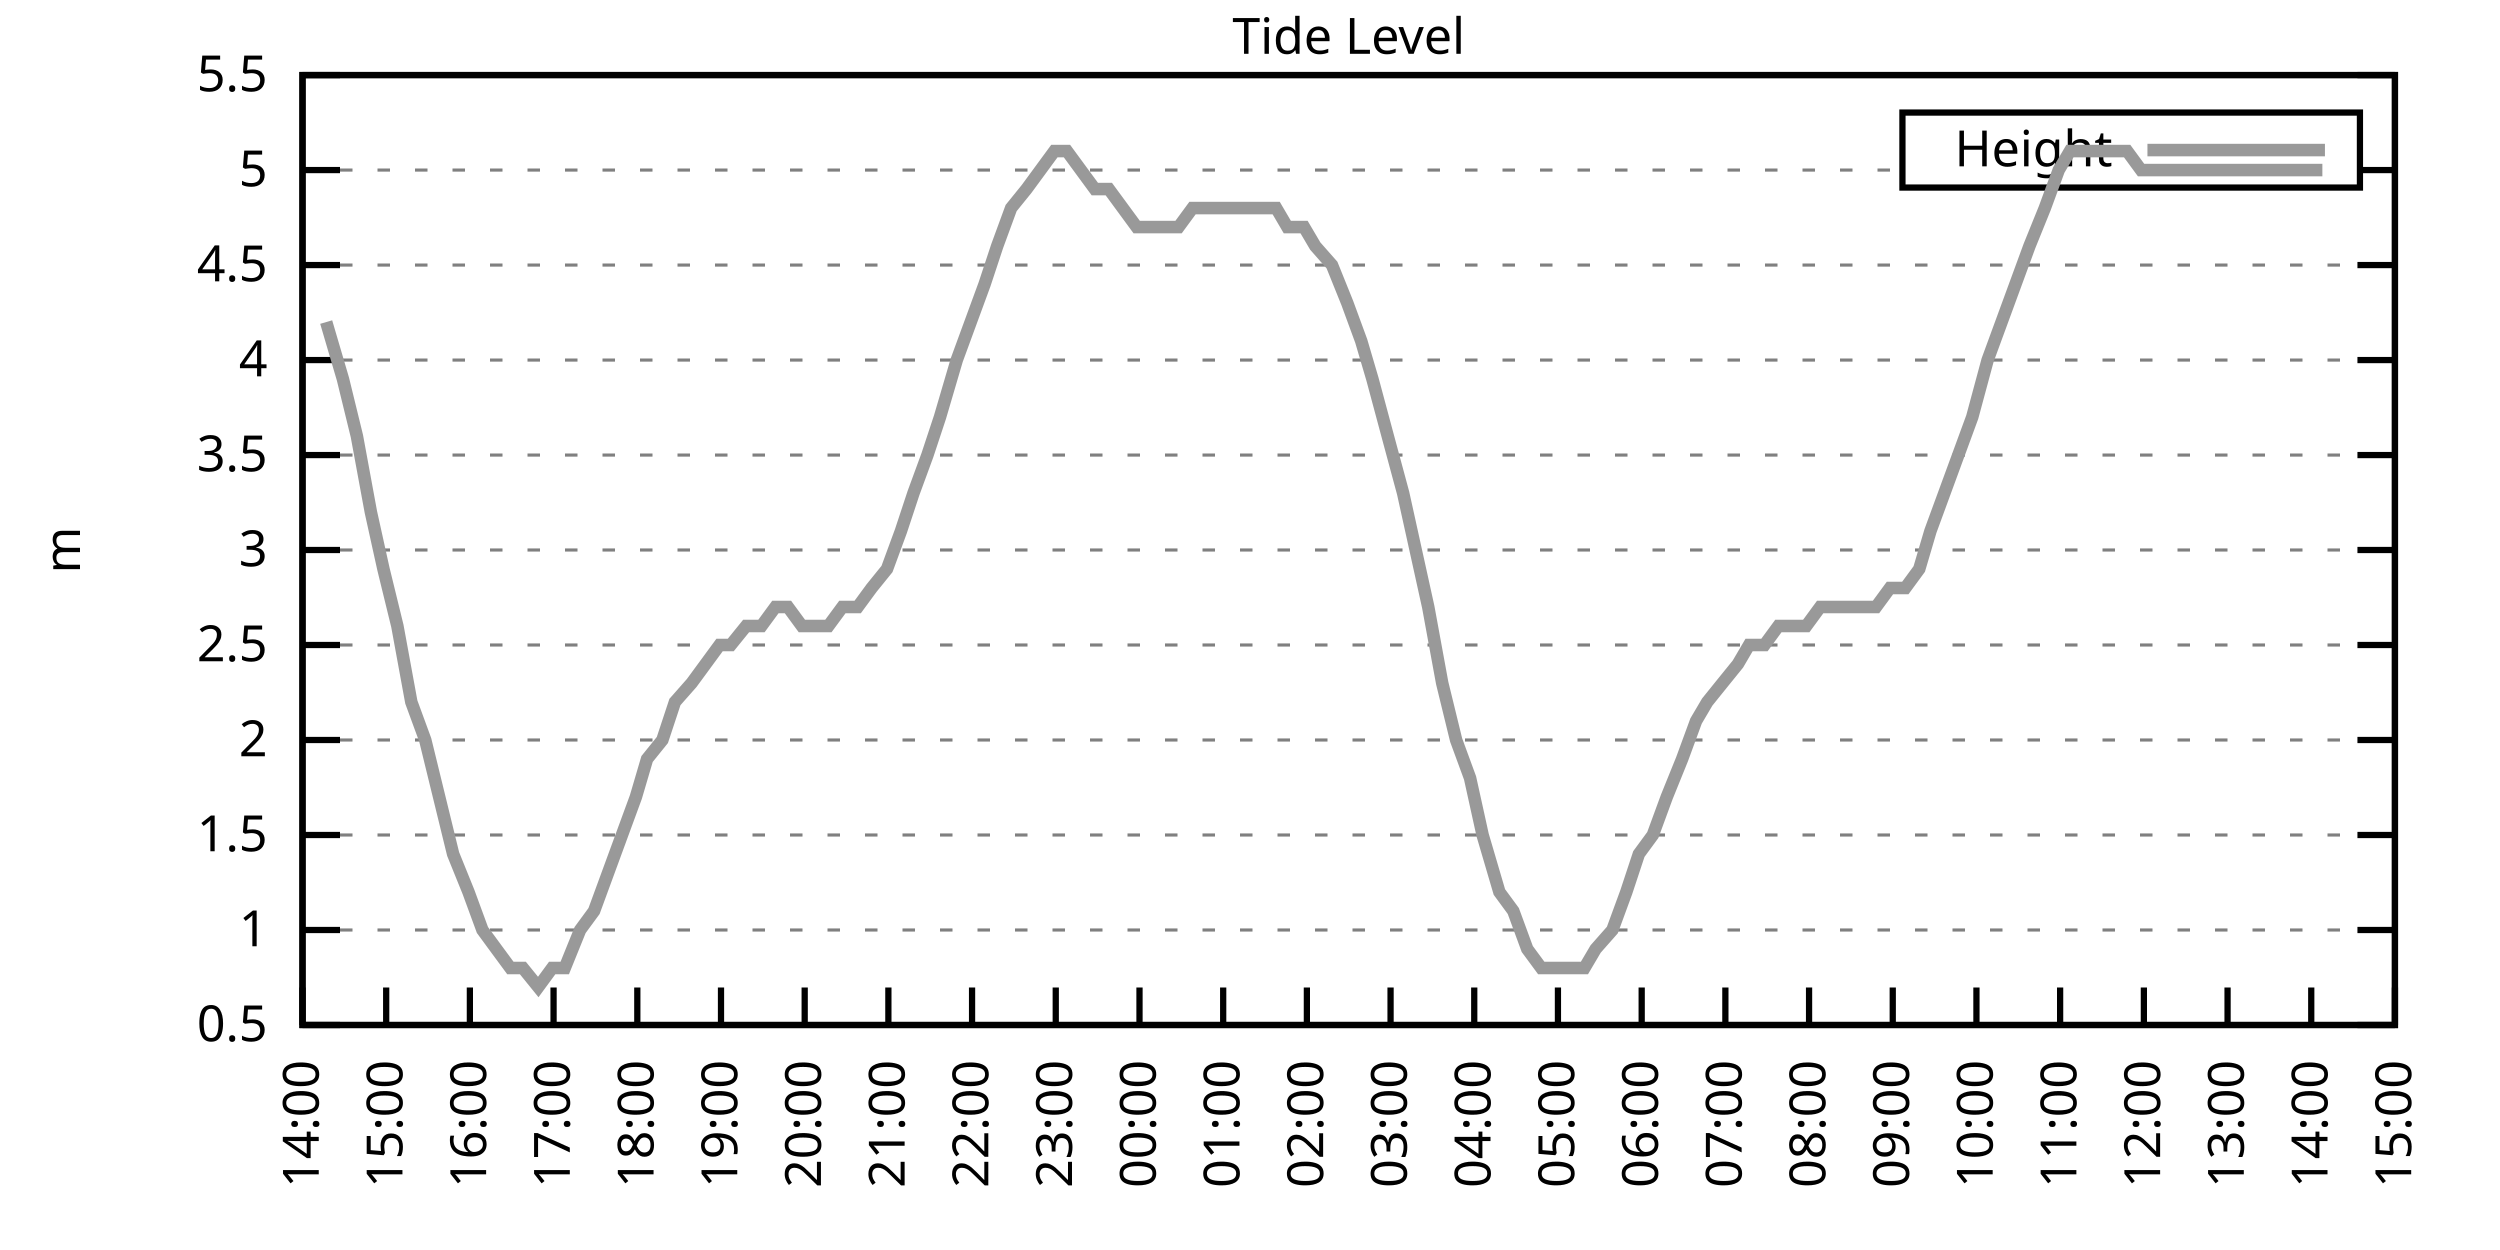
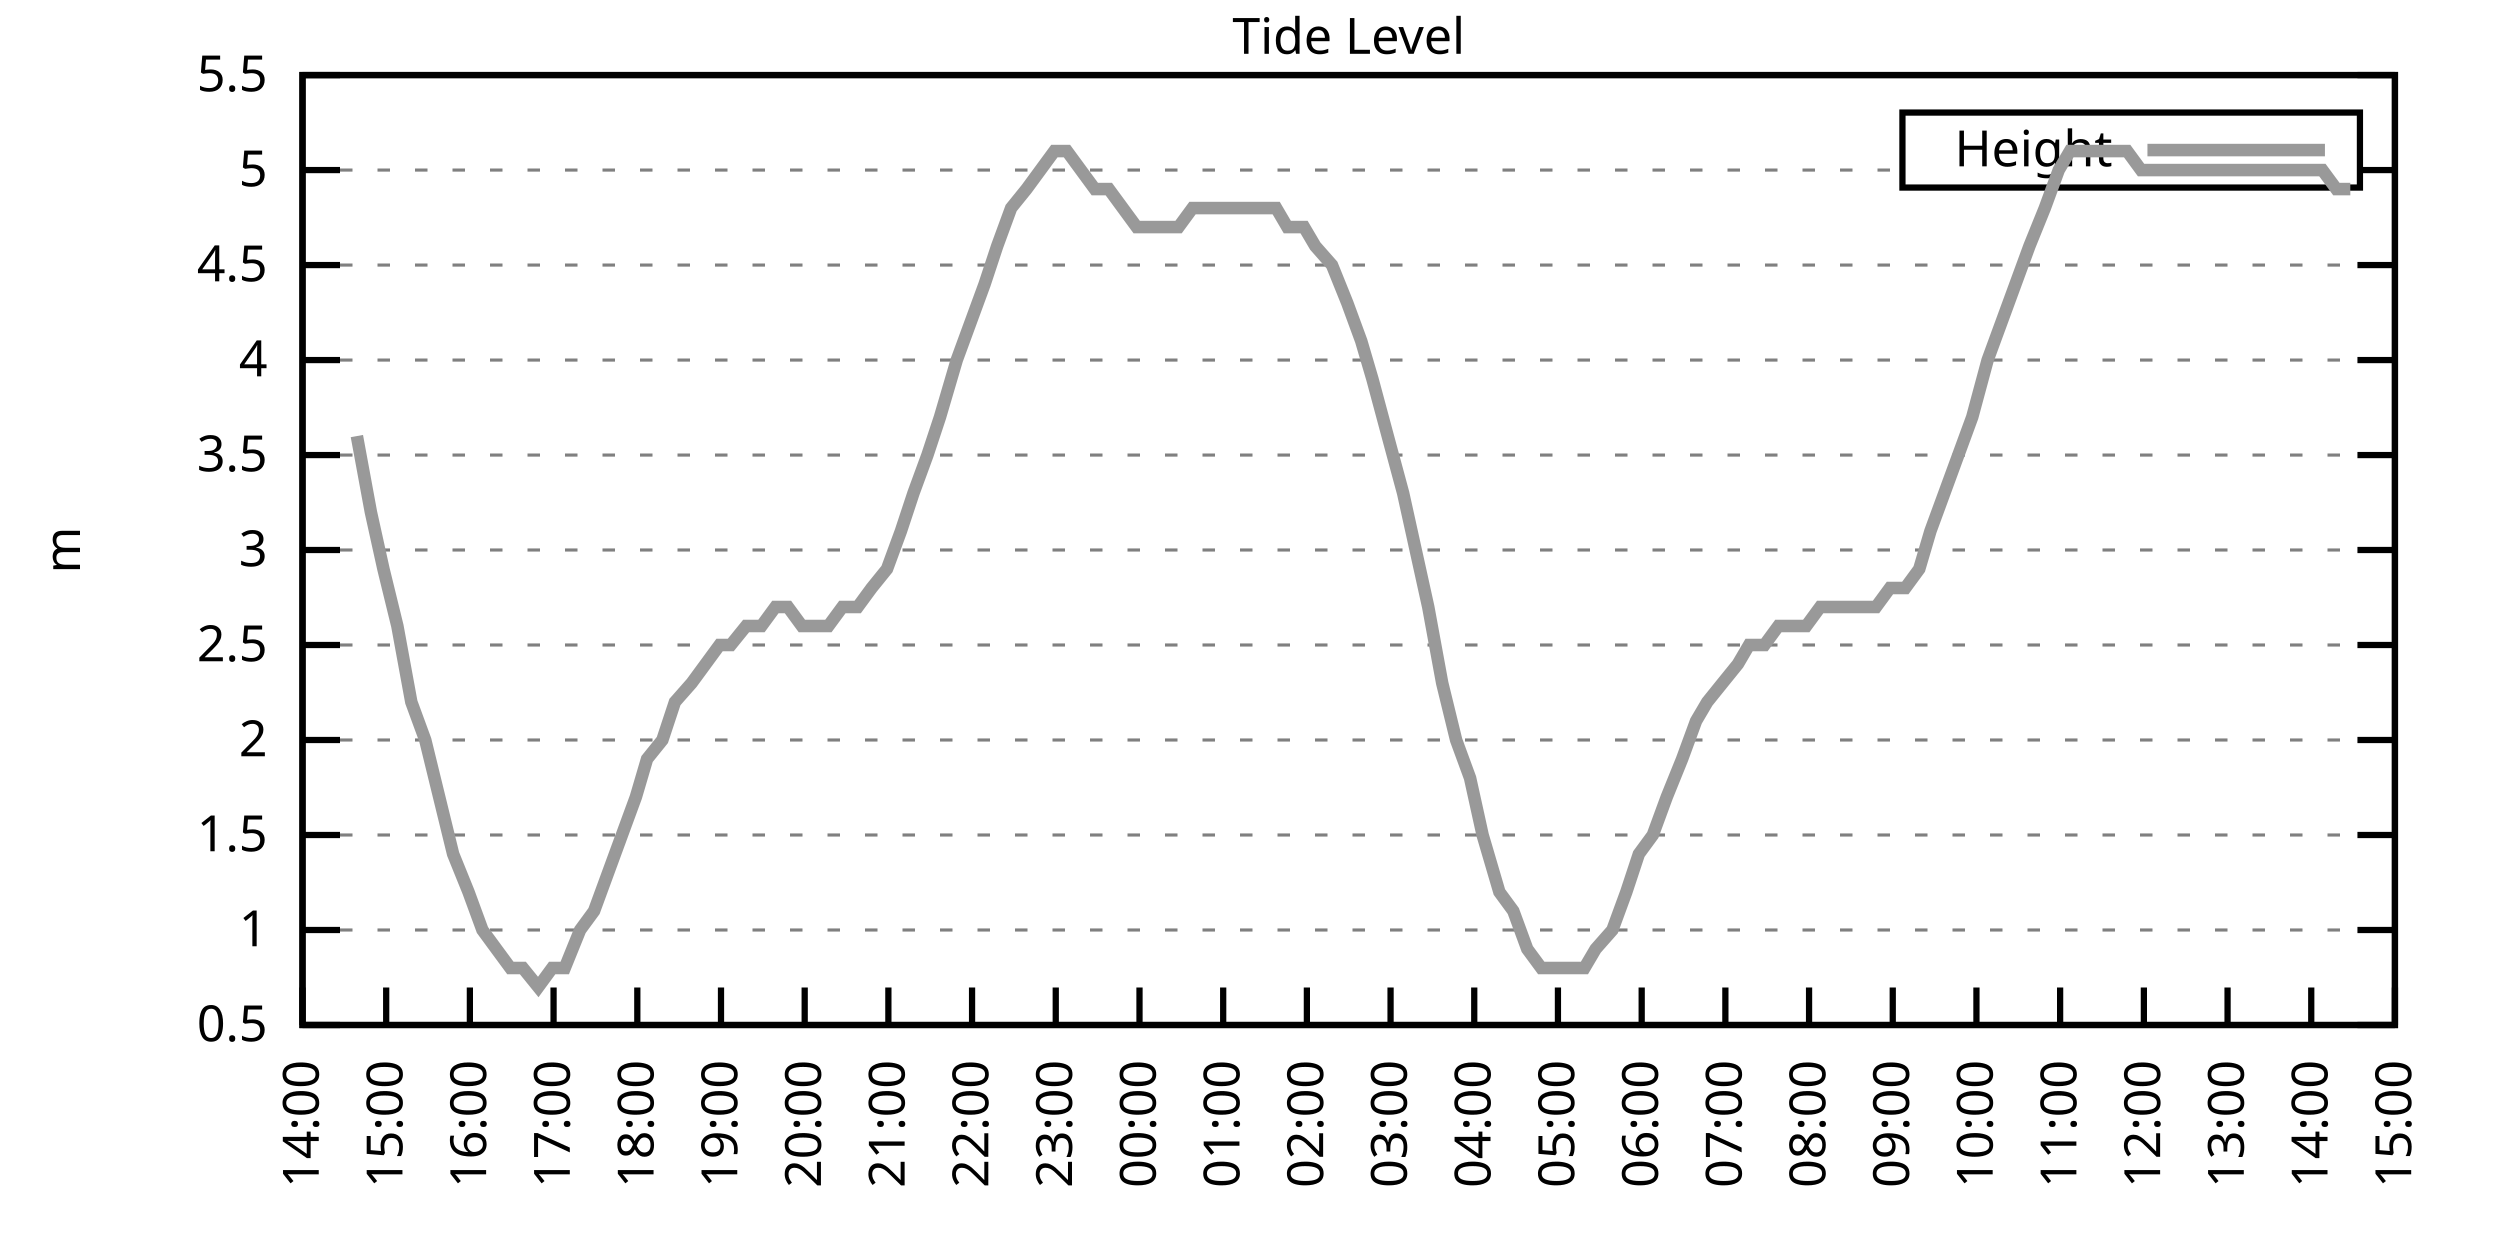
<svg xmlns="http://www.w3.org/2000/svg" xmlns:xlink="http://www.w3.org/1999/xlink" width="400" height="200" viewBox="0 0 400 200">
  <g id="gnuplot_canvas">
    <rect x="0" y="0" width="400" height="200" fill="none" />
    <defs>
      <circle id="gpDot" r="0.5" stroke-width="0.5" stroke="currentColor" />
      <path id="gpPt0" stroke-width="0.333" stroke="currentColor" d="M-1,0 h2 M0,-1 v2" />
      <path id="gpPt1" stroke-width="0.333" stroke="currentColor" d="M-1,-1 L1,1 M1,-1 L-1,1" />
      <path id="gpPt2" stroke-width="0.333" stroke="currentColor" d="M-1,0 L1,0 M0,-1 L0,1 M-1,-1 L1,1 M-1,1 L1,-1" />
      <rect id="gpPt3" stroke-width="0.333" stroke="currentColor" x="-1" y="-1" width="2" height="2" />
      <rect id="gpPt4" stroke-width="0.333" stroke="currentColor" fill="currentColor" x="-1" y="-1" width="2" height="2" />
      <circle id="gpPt5" stroke-width="0.333" stroke="currentColor" cx="0" cy="0" r="1" />
      <use xlink:href="#gpPt5" id="gpPt6" fill="currentColor" stroke="none" />
      <path id="gpPt7" stroke-width="0.333" stroke="currentColor" d="M0,-1.33 L-1.33,0.67 L1.33,0.67 z" />
      <use xlink:href="#gpPt7" id="gpPt8" fill="currentColor" stroke="none" />
      <use xlink:href="#gpPt7" id="gpPt9" stroke="currentColor" transform="rotate(180)" />
      <use xlink:href="#gpPt9" id="gpPt10" fill="currentColor" stroke="none" />
      <use xlink:href="#gpPt3" id="gpPt11" stroke="currentColor" transform="rotate(45)" />
      <use xlink:href="#gpPt11" id="gpPt12" fill="currentColor" stroke="none" />
      <path id="gpPt13" stroke-width="0.333" stroke="currentColor" d="M0,1.330 L1.265,0.411 L0.782,-1.067 L-0.782,-1.076 L-1.265,0.411 z" />
      <use xlink:href="#gpPt13" id="gpPt14" fill="currentColor" stroke="none" />
      <filter id="textbox" filterUnits="objectBoundingBox" x="0" y="0" height="1" width="1">
        <feFlood flood-color="white" flood-opacity="1" result="bgnd" />
        <feComposite in="SourceGraphic" in2="bgnd" operator="atop" />
      </filter>
      <filter id="greybox" filterUnits="objectBoundingBox" x="0" y="0" height="1" width="1">
        <feFlood flood-color="lightgrey" flood-opacity="1" result="grey" />
        <feComposite in="SourceGraphic" in2="grey" operator="atop" />
      </filter>
    </defs>
    <g fill="none" color="white" stroke="currentColor" stroke-width="1.00" stroke-linecap="butt" stroke-linejoin="miter">
</g>
    <g fill="none" color="black" stroke="currentColor" stroke-width="1.00" stroke-linecap="butt" stroke-linejoin="miter">
      <g stroke="none" shape-rendering="crispEdges">
        <polygon fill="rgb(255, 255, 255)" points="48.40,164.00 383.18,164.00 383.18,12.02 48.40,12.02 " />
      </g>
    </g>
    <g fill="none" color="black" stroke="currentColor" stroke-width="1.00" stroke-linecap="butt" stroke-linejoin="miter">
</g>
    <g fill="none" color="black" stroke="black" stroke-width="0.50" stroke-linecap="butt" stroke-linejoin="miter">
</g>
    <g fill="none" color="gray" stroke="currentColor" stroke-width="0.50" stroke-linecap="butt" stroke-linejoin="miter">
      <path stroke="gray" stroke-dasharray="2,4" class="gridline" d="M48.40,164.00 L383.19,164.00  " />
    </g>
    <g fill="none" color="gray" stroke="gray" stroke-width="1.00" stroke-linecap="butt" stroke-linejoin="miter">
</g>
    <g fill="none" color="black" stroke="currentColor" stroke-width="1.00" stroke-linecap="butt" stroke-linejoin="miter">
      <path stroke="black" d="M48.40,164.00 L54.40,164.00 M383.19,164.00 L377.19,164.00  " />
      <g transform="translate(42.80,166.60)" stroke="none" fill="black" font-family="Sans" font-size="8.00" text-anchor="end">
        <text>
          <tspan font-family="Sans"> 0.5</tspan>
        </text>
      </g>
    </g>
    <g fill="none" color="black" stroke="currentColor" stroke-width="1.00" stroke-linecap="butt" stroke-linejoin="miter">
</g>
    <g fill="none" color="black" stroke="black" stroke-width="0.50" stroke-linecap="butt" stroke-linejoin="miter">
</g>
    <g fill="none" color="gray" stroke="currentColor" stroke-width="0.50" stroke-linecap="butt" stroke-linejoin="miter">
      <path stroke="gray" stroke-dasharray="2,4" class="gridline" d="M48.40,148.80 L383.19,148.80  " />
    </g>
    <g fill="none" color="gray" stroke="gray" stroke-width="1.00" stroke-linecap="butt" stroke-linejoin="miter">
</g>
    <g fill="none" color="black" stroke="currentColor" stroke-width="1.00" stroke-linecap="butt" stroke-linejoin="miter">
      <path stroke="black" d="M48.40,148.80 L54.40,148.80 M383.19,148.80 L377.19,148.80  " />
      <g transform="translate(42.80,151.40)" stroke="none" fill="black" font-family="Sans" font-size="8.00" text-anchor="end">
        <text>
          <tspan font-family="Sans"> 1</tspan>
        </text>
      </g>
    </g>
    <g fill="none" color="black" stroke="currentColor" stroke-width="1.00" stroke-linecap="butt" stroke-linejoin="miter">
</g>
    <g fill="none" color="black" stroke="black" stroke-width="0.50" stroke-linecap="butt" stroke-linejoin="miter">
</g>
    <g fill="none" color="gray" stroke="currentColor" stroke-width="0.50" stroke-linecap="butt" stroke-linejoin="miter">
      <path stroke="gray" stroke-dasharray="2,4" class="gridline" d="M48.40,133.60 L383.19,133.60  " />
    </g>
    <g fill="none" color="gray" stroke="gray" stroke-width="1.00" stroke-linecap="butt" stroke-linejoin="miter">
</g>
    <g fill="none" color="black" stroke="currentColor" stroke-width="1.00" stroke-linecap="butt" stroke-linejoin="miter">
      <path stroke="black" d="M48.40,133.60 L54.40,133.60 M383.19,133.60 L377.19,133.60  " />
      <g transform="translate(42.80,136.20)" stroke="none" fill="black" font-family="Sans" font-size="8.00" text-anchor="end">
        <text>
          <tspan font-family="Sans"> 1.5</tspan>
        </text>
      </g>
    </g>
    <g fill="none" color="black" stroke="currentColor" stroke-width="1.00" stroke-linecap="butt" stroke-linejoin="miter">
</g>
    <g fill="none" color="black" stroke="black" stroke-width="0.50" stroke-linecap="butt" stroke-linejoin="miter">
</g>
    <g fill="none" color="gray" stroke="currentColor" stroke-width="0.50" stroke-linecap="butt" stroke-linejoin="miter">
      <path stroke="gray" stroke-dasharray="2,4" class="gridline" d="M48.40,118.40 L383.19,118.40  " />
    </g>
    <g fill="none" color="gray" stroke="gray" stroke-width="1.00" stroke-linecap="butt" stroke-linejoin="miter">
</g>
    <g fill="none" color="black" stroke="currentColor" stroke-width="1.00" stroke-linecap="butt" stroke-linejoin="miter">
      <path stroke="black" d="M48.40,118.40 L54.40,118.40 M383.19,118.40 L377.19,118.40  " />
      <g transform="translate(42.80,121.00)" stroke="none" fill="black" font-family="Sans" font-size="8.00" text-anchor="end">
        <text>
          <tspan font-family="Sans"> 2</tspan>
        </text>
      </g>
    </g>
    <g fill="none" color="black" stroke="currentColor" stroke-width="1.00" stroke-linecap="butt" stroke-linejoin="miter">
</g>
    <g fill="none" color="black" stroke="black" stroke-width="0.50" stroke-linecap="butt" stroke-linejoin="miter">
</g>
    <g fill="none" color="gray" stroke="currentColor" stroke-width="0.50" stroke-linecap="butt" stroke-linejoin="miter">
      <path stroke="gray" stroke-dasharray="2,4" class="gridline" d="M48.40,103.20 L383.19,103.20  " />
    </g>
    <g fill="none" color="gray" stroke="gray" stroke-width="1.00" stroke-linecap="butt" stroke-linejoin="miter">
</g>
    <g fill="none" color="black" stroke="currentColor" stroke-width="1.00" stroke-linecap="butt" stroke-linejoin="miter">
      <path stroke="black" d="M48.40,103.20 L54.40,103.20 M383.19,103.20 L377.19,103.20  " />
      <g transform="translate(42.80,105.80)" stroke="none" fill="black" font-family="Sans" font-size="8.00" text-anchor="end">
        <text>
          <tspan font-family="Sans"> 2.5</tspan>
        </text>
      </g>
    </g>
    <g fill="none" color="black" stroke="currentColor" stroke-width="1.00" stroke-linecap="butt" stroke-linejoin="miter">
</g>
    <g fill="none" color="black" stroke="black" stroke-width="0.50" stroke-linecap="butt" stroke-linejoin="miter">
</g>
    <g fill="none" color="gray" stroke="currentColor" stroke-width="0.50" stroke-linecap="butt" stroke-linejoin="miter">
      <path stroke="gray" stroke-dasharray="2,4" class="gridline" d="M48.40,88.00 L383.19,88.00  " />
    </g>
    <g fill="none" color="gray" stroke="gray" stroke-width="1.00" stroke-linecap="butt" stroke-linejoin="miter">
</g>
    <g fill="none" color="black" stroke="currentColor" stroke-width="1.00" stroke-linecap="butt" stroke-linejoin="miter">
      <path stroke="black" d="M48.40,88.00 L54.40,88.00 M383.19,88.00 L377.19,88.00  " />
      <g transform="translate(42.80,90.60)" stroke="none" fill="black" font-family="Sans" font-size="8.00" text-anchor="end">
        <text>
          <tspan font-family="Sans"> 3</tspan>
        </text>
      </g>
    </g>
    <g fill="none" color="black" stroke="currentColor" stroke-width="1.00" stroke-linecap="butt" stroke-linejoin="miter">
</g>
    <g fill="none" color="black" stroke="black" stroke-width="0.50" stroke-linecap="butt" stroke-linejoin="miter">
</g>
    <g fill="none" color="gray" stroke="currentColor" stroke-width="0.50" stroke-linecap="butt" stroke-linejoin="miter">
      <path stroke="gray" stroke-dasharray="2,4" class="gridline" d="M48.40,72.81 L383.19,72.81  " />
    </g>
    <g fill="none" color="gray" stroke="gray" stroke-width="1.00" stroke-linecap="butt" stroke-linejoin="miter">
</g>
    <g fill="none" color="black" stroke="currentColor" stroke-width="1.00" stroke-linecap="butt" stroke-linejoin="miter">
      <path stroke="black" d="M48.40,72.81 L54.40,72.81 M383.19,72.81 L377.19,72.81  " />
      <g transform="translate(42.80,75.41)" stroke="none" fill="black" font-family="Sans" font-size="8.00" text-anchor="end">
        <text>
          <tspan font-family="Sans"> 3.5</tspan>
        </text>
      </g>
    </g>
    <g fill="none" color="black" stroke="currentColor" stroke-width="1.00" stroke-linecap="butt" stroke-linejoin="miter">
</g>
    <g fill="none" color="black" stroke="black" stroke-width="0.50" stroke-linecap="butt" stroke-linejoin="miter">
</g>
    <g fill="none" color="gray" stroke="currentColor" stroke-width="0.50" stroke-linecap="butt" stroke-linejoin="miter">
      <path stroke="gray" stroke-dasharray="2,4" class="gridline" d="M48.40,57.61 L383.19,57.61  " />
    </g>
    <g fill="none" color="gray" stroke="gray" stroke-width="1.00" stroke-linecap="butt" stroke-linejoin="miter">
</g>
    <g fill="none" color="black" stroke="currentColor" stroke-width="1.00" stroke-linecap="butt" stroke-linejoin="miter">
      <path stroke="black" d="M48.40,57.61 L54.40,57.61 M383.19,57.61 L377.19,57.61  " />
      <g transform="translate(42.80,60.21)" stroke="none" fill="black" font-family="Sans" font-size="8.00" text-anchor="end">
        <text>
          <tspan font-family="Sans"> 4</tspan>
        </text>
      </g>
    </g>
    <g fill="none" color="black" stroke="currentColor" stroke-width="1.00" stroke-linecap="butt" stroke-linejoin="miter">
</g>
    <g fill="none" color="black" stroke="black" stroke-width="0.50" stroke-linecap="butt" stroke-linejoin="miter">
</g>
    <g fill="none" color="gray" stroke="currentColor" stroke-width="0.50" stroke-linecap="butt" stroke-linejoin="miter">
      <path stroke="gray" stroke-dasharray="2,4" class="gridline" d="M48.40,42.41 L383.19,42.41  " />
    </g>
    <g fill="none" color="gray" stroke="gray" stroke-width="1.00" stroke-linecap="butt" stroke-linejoin="miter">
</g>
    <g fill="none" color="black" stroke="currentColor" stroke-width="1.00" stroke-linecap="butt" stroke-linejoin="miter">
      <path stroke="black" d="M48.40,42.41 L54.40,42.41 M383.19,42.41 L377.19,42.41  " />
      <g transform="translate(42.80,45.01)" stroke="none" fill="black" font-family="Sans" font-size="8.00" text-anchor="end">
        <text>
          <tspan font-family="Sans"> 4.5</tspan>
        </text>
      </g>
    </g>
    <g fill="none" color="black" stroke="currentColor" stroke-width="1.00" stroke-linecap="butt" stroke-linejoin="miter">
</g>
    <g fill="none" color="black" stroke="black" stroke-width="0.50" stroke-linecap="butt" stroke-linejoin="miter">
</g>
    <g fill="none" color="gray" stroke="currentColor" stroke-width="0.50" stroke-linecap="butt" stroke-linejoin="miter">
      <path stroke="gray" stroke-dasharray="2,4" class="gridline" d="M48.40,27.21 L304.39,27.21 M377.59,27.21 L383.19,27.21  " />
    </g>
    <g fill="none" color="gray" stroke="gray" stroke-width="1.00" stroke-linecap="butt" stroke-linejoin="miter">
</g>
    <g fill="none" color="black" stroke="currentColor" stroke-width="1.00" stroke-linecap="butt" stroke-linejoin="miter">
      <path stroke="black" d="M48.40,27.21 L54.40,27.21 M383.19,27.21 L377.19,27.21  " />
      <g transform="translate(42.80,29.81)" stroke="none" fill="black" font-family="Sans" font-size="8.00" text-anchor="end">
        <text>
          <tspan font-family="Sans"> 5</tspan>
        </text>
      </g>
    </g>
    <g fill="none" color="black" stroke="currentColor" stroke-width="1.00" stroke-linecap="butt" stroke-linejoin="miter">
</g>
    <g fill="none" color="black" stroke="black" stroke-width="0.50" stroke-linecap="butt" stroke-linejoin="miter">
</g>
    <g fill="none" color="gray" stroke="currentColor" stroke-width="0.50" stroke-linecap="butt" stroke-linejoin="miter">
      <path stroke="gray" stroke-dasharray="2,4" class="gridline" d="M48.40,12.01 L383.19,12.01  " />
    </g>
    <g fill="none" color="gray" stroke="gray" stroke-width="1.00" stroke-linecap="butt" stroke-linejoin="miter">
</g>
    <g fill="none" color="black" stroke="currentColor" stroke-width="1.00" stroke-linecap="butt" stroke-linejoin="miter">
      <path stroke="black" d="M48.40,12.01 L54.40,12.01 M383.19,12.01 L377.19,12.01  " />
      <g transform="translate(42.80,14.61)" stroke="none" fill="black" font-family="Sans" font-size="8.00" text-anchor="end">
        <text>
          <tspan font-family="Sans"> 5.5</tspan>
        </text>
      </g>
    </g>
    <g fill="none" color="black" stroke="currentColor" stroke-width="1.00" stroke-linecap="butt" stroke-linejoin="miter">
      <path stroke="black" d="M48.40,164.00 L48.40,158.00  " />
      <g transform="translate(51.00,169.60) rotate(270.00)" stroke="none" fill="black" font-family="Sans" font-size="8.00" text-anchor="end">
        <text>
          <tspan font-family="Sans">14:00</tspan>
        </text>
      </g>
    </g>
    <g fill="none" color="black" stroke="currentColor" stroke-width="1.00" stroke-linecap="butt" stroke-linejoin="miter">
      <path stroke="black" d="M61.79,164.00 L61.79,158.00  " />
      <g transform="translate(64.39,169.60) rotate(270.00)" stroke="none" fill="black" font-family="Sans" font-size="8.00" text-anchor="end">
        <text>
          <tspan font-family="Sans">15:00</tspan>
        </text>
      </g>
    </g>
    <g fill="none" color="black" stroke="currentColor" stroke-width="1.00" stroke-linecap="butt" stroke-linejoin="miter">
      <path stroke="black" d="M75.18,164.00 L75.18,158.00  " />
      <g transform="translate(77.78,169.60) rotate(270.00)" stroke="none" fill="black" font-family="Sans" font-size="8.00" text-anchor="end">
        <text>
          <tspan font-family="Sans">16:00</tspan>
        </text>
      </g>
    </g>
    <g fill="none" color="black" stroke="currentColor" stroke-width="1.00" stroke-linecap="butt" stroke-linejoin="miter">
      <path stroke="black" d="M88.57,164.00 L88.57,158.00  " />
      <g transform="translate(91.17,169.60) rotate(270.00)" stroke="none" fill="black" font-family="Sans" font-size="8.00" text-anchor="end">
        <text>
          <tspan font-family="Sans">17:00</tspan>
        </text>
      </g>
    </g>
    <g fill="none" color="black" stroke="currentColor" stroke-width="1.00" stroke-linecap="butt" stroke-linejoin="miter">
      <path stroke="black" d="M101.97,164.00 L101.97,158.00  " />
      <g transform="translate(104.57,169.60) rotate(270.00)" stroke="none" fill="black" font-family="Sans" font-size="8.00" text-anchor="end">
        <text>
          <tspan font-family="Sans">18:00</tspan>
        </text>
      </g>
    </g>
    <g fill="none" color="black" stroke="currentColor" stroke-width="1.00" stroke-linecap="butt" stroke-linejoin="miter">
      <path stroke="black" d="M115.36,164.00 L115.36,158.00  " />
      <g transform="translate(117.96,169.60) rotate(270.00)" stroke="none" fill="black" font-family="Sans" font-size="8.00" text-anchor="end">
        <text>
          <tspan font-family="Sans">19:00</tspan>
        </text>
      </g>
    </g>
    <g fill="none" color="black" stroke="currentColor" stroke-width="1.00" stroke-linecap="butt" stroke-linejoin="miter">
      <path stroke="black" d="M128.75,164.00 L128.75,158.00  " />
      <g transform="translate(131.35,169.60) rotate(270.00)" stroke="none" fill="black" font-family="Sans" font-size="8.00" text-anchor="end">
        <text>
          <tspan font-family="Sans">20:00</tspan>
        </text>
      </g>
    </g>
    <g fill="none" color="black" stroke="currentColor" stroke-width="1.00" stroke-linecap="butt" stroke-linejoin="miter">
      <path stroke="black" d="M142.14,164.00 L142.14,158.00  " />
      <g transform="translate(144.74,169.60) rotate(270.00)" stroke="none" fill="black" font-family="Sans" font-size="8.00" text-anchor="end">
        <text>
          <tspan font-family="Sans">21:00</tspan>
        </text>
      </g>
    </g>
    <g fill="none" color="black" stroke="currentColor" stroke-width="1.00" stroke-linecap="butt" stroke-linejoin="miter">
      <path stroke="black" d="M155.53,164.00 L155.53,158.00  " />
      <g transform="translate(158.13,169.60) rotate(270.00)" stroke="none" fill="black" font-family="Sans" font-size="8.00" text-anchor="end">
        <text>
          <tspan font-family="Sans">22:00</tspan>
        </text>
      </g>
    </g>
    <g fill="none" color="black" stroke="currentColor" stroke-width="1.00" stroke-linecap="butt" stroke-linejoin="miter">
      <path stroke="black" d="M168.92,164.00 L168.92,158.00  " />
      <g transform="translate(171.52,169.60) rotate(270.00)" stroke="none" fill="black" font-family="Sans" font-size="8.00" text-anchor="end">
        <text>
          <tspan font-family="Sans">23:00</tspan>
        </text>
      </g>
    </g>
    <g fill="none" color="black" stroke="currentColor" stroke-width="1.00" stroke-linecap="butt" stroke-linejoin="miter">
      <path stroke="black" d="M182.32,164.00 L182.32,158.00  " />
      <g transform="translate(184.92,169.60) rotate(270.00)" stroke="none" fill="black" font-family="Sans" font-size="8.00" text-anchor="end">
        <text>
          <tspan font-family="Sans">00:00</tspan>
        </text>
      </g>
    </g>
    <g fill="none" color="black" stroke="currentColor" stroke-width="1.00" stroke-linecap="butt" stroke-linejoin="miter">
      <path stroke="black" d="M195.71,164.00 L195.71,158.00  " />
      <g transform="translate(198.31,169.60) rotate(270.00)" stroke="none" fill="black" font-family="Sans" font-size="8.00" text-anchor="end">
        <text>
          <tspan font-family="Sans">01:00</tspan>
        </text>
      </g>
    </g>
    <g fill="none" color="black" stroke="currentColor" stroke-width="1.00" stroke-linecap="butt" stroke-linejoin="miter">
      <path stroke="black" d="M209.10,164.00 L209.10,158.00  " />
      <g transform="translate(211.70,169.60) rotate(270.00)" stroke="none" fill="black" font-family="Sans" font-size="8.00" text-anchor="end">
        <text>
          <tspan font-family="Sans">02:00</tspan>
        </text>
      </g>
    </g>
    <g fill="none" color="black" stroke="currentColor" stroke-width="1.00" stroke-linecap="butt" stroke-linejoin="miter">
      <path stroke="black" d="M222.49,164.00 L222.49,158.00  " />
      <g transform="translate(225.09,169.60) rotate(270.00)" stroke="none" fill="black" font-family="Sans" font-size="8.00" text-anchor="end">
        <text>
          <tspan font-family="Sans">03:00</tspan>
        </text>
      </g>
    </g>
    <g fill="none" color="black" stroke="currentColor" stroke-width="1.00" stroke-linecap="butt" stroke-linejoin="miter">
      <path stroke="black" d="M235.88,164.00 L235.88,158.00  " />
      <g transform="translate(238.48,169.60) rotate(270.00)" stroke="none" fill="black" font-family="Sans" font-size="8.00" text-anchor="end">
        <text>
          <tspan font-family="Sans">04:00</tspan>
        </text>
      </g>
    </g>
    <g fill="none" color="black" stroke="currentColor" stroke-width="1.00" stroke-linecap="butt" stroke-linejoin="miter">
      <path stroke="black" d="M249.27,164.00 L249.27,158.00  " />
      <g transform="translate(251.87,169.60) rotate(270.00)" stroke="none" fill="black" font-family="Sans" font-size="8.00" text-anchor="end">
        <text>
          <tspan font-family="Sans">05:00</tspan>
        </text>
      </g>
    </g>
    <g fill="none" color="black" stroke="currentColor" stroke-width="1.00" stroke-linecap="butt" stroke-linejoin="miter">
      <path stroke="black" d="M262.67,164.00 L262.67,158.00  " />
      <g transform="translate(265.27,169.60) rotate(270.00)" stroke="none" fill="black" font-family="Sans" font-size="8.00" text-anchor="end">
        <text>
          <tspan font-family="Sans">06:00</tspan>
        </text>
      </g>
    </g>
    <g fill="none" color="black" stroke="currentColor" stroke-width="1.00" stroke-linecap="butt" stroke-linejoin="miter">
      <path stroke="black" d="M276.06,164.00 L276.06,158.00  " />
      <g transform="translate(278.66,169.60) rotate(270.00)" stroke="none" fill="black" font-family="Sans" font-size="8.00" text-anchor="end">
        <text>
          <tspan font-family="Sans">07:00</tspan>
        </text>
      </g>
    </g>
    <g fill="none" color="black" stroke="currentColor" stroke-width="1.00" stroke-linecap="butt" stroke-linejoin="miter">
      <path stroke="black" d="M289.45,164.00 L289.45,158.00  " />
      <g transform="translate(292.05,169.60) rotate(270.00)" stroke="none" fill="black" font-family="Sans" font-size="8.00" text-anchor="end">
        <text>
          <tspan font-family="Sans">08:00</tspan>
        </text>
      </g>
    </g>
    <g fill="none" color="black" stroke="currentColor" stroke-width="1.00" stroke-linecap="butt" stroke-linejoin="miter">
      <path stroke="black" d="M302.84,164.00 L302.84,158.00  " />
      <g transform="translate(305.44,169.60) rotate(270.00)" stroke="none" fill="black" font-family="Sans" font-size="8.00" text-anchor="end">
        <text>
          <tspan font-family="Sans">09:00</tspan>
        </text>
      </g>
    </g>
    <g fill="none" color="black" stroke="currentColor" stroke-width="1.00" stroke-linecap="butt" stroke-linejoin="miter">
      <path stroke="black" d="M316.23,164.00 L316.23,158.00  " />
      <g transform="translate(318.83,169.60) rotate(270.00)" stroke="none" fill="black" font-family="Sans" font-size="8.00" text-anchor="end">
        <text>
          <tspan font-family="Sans">10:00</tspan>
        </text>
      </g>
    </g>
    <g fill="none" color="black" stroke="currentColor" stroke-width="1.00" stroke-linecap="butt" stroke-linejoin="miter">
      <path stroke="black" d="M329.62,164.00 L329.62,158.00  " />
      <g transform="translate(332.22,169.60) rotate(270.00)" stroke="none" fill="black" font-family="Sans" font-size="8.00" text-anchor="end">
        <text>
          <tspan font-family="Sans">11:00</tspan>
        </text>
      </g>
    </g>
    <g fill="none" color="black" stroke="currentColor" stroke-width="1.00" stroke-linecap="butt" stroke-linejoin="miter">
      <path stroke="black" d="M343.02,164.00 L343.02,158.00  " />
      <g transform="translate(345.62,169.60) rotate(270.00)" stroke="none" fill="black" font-family="Sans" font-size="8.00" text-anchor="end">
        <text>
          <tspan font-family="Sans">12:00</tspan>
        </text>
      </g>
    </g>
    <g fill="none" color="black" stroke="currentColor" stroke-width="1.00" stroke-linecap="butt" stroke-linejoin="miter">
      <path stroke="black" d="M356.41,164.00 L356.41,158.00  " />
      <g transform="translate(359.01,169.60) rotate(270.00)" stroke="none" fill="black" font-family="Sans" font-size="8.00" text-anchor="end">
        <text>
          <tspan font-family="Sans">13:00</tspan>
        </text>
      </g>
    </g>
    <g fill="none" color="black" stroke="currentColor" stroke-width="1.00" stroke-linecap="butt" stroke-linejoin="miter">
      <path stroke="black" d="M369.80,164.00 L369.80,158.00  " />
      <g transform="translate(372.40,169.60) rotate(270.00)" stroke="none" fill="black" font-family="Sans" font-size="8.00" text-anchor="end">
        <text>
          <tspan font-family="Sans">14:00</tspan>
        </text>
      </g>
    </g>
    <g fill="none" color="black" stroke="currentColor" stroke-width="1.00" stroke-linecap="butt" stroke-linejoin="miter">
      <path stroke="black" d="M383.19,164.00 L383.19,158.00  " />
      <g transform="translate(385.79,169.60) rotate(270.00)" stroke="none" fill="black" font-family="Sans" font-size="8.00" text-anchor="end">
        <text>
          <tspan font-family="Sans">15:00</tspan>
        </text>
      </g>
    </g>
    <g fill="none" color="black" stroke="currentColor" stroke-width="1.00" stroke-linecap="butt" stroke-linejoin="miter">
</g>
    <g fill="none" color="black" stroke="currentColor" stroke-width="1.00" stroke-linecap="butt" stroke-linejoin="miter">
      <path stroke="black" d="M48.40,12.01 L48.40,164.00 L383.19,164.00 L383.19,12.01 L48.40,12.01 Z  " />
    </g>
    <g fill="none" color="black" stroke="currentColor" stroke-width="1.00" stroke-linecap="butt" stroke-linejoin="miter">
</g>
    <g fill="none" color="black" stroke="currentColor" stroke-width="1.00" stroke-linecap="butt" stroke-linejoin="miter">
      <path stroke="black" d="M304.39,30.01 L304.39,18.01 L377.59,18.01 L377.59,30.01 L304.39,30.01 Z  " />
    </g>
    <g id="Tide_level_plot_1">
      <g fill="none" color="white" stroke="black" stroke-width="2.00" stroke-linecap="butt" stroke-linejoin="miter">
</g>
      <g fill="none" color="black" stroke="currentColor" stroke-width="2.00" stroke-linecap="butt" stroke-linejoin="miter">
        <g transform="translate(337.99,26.61)" stroke="none" fill="black" font-family="Sans" font-size="8.00" text-anchor="end">
          <text>
            <tspan font-family="Sans">Height</tspan>
          </text>
        </g>
      </g>
      <g fill="none" color="black" stroke="currentColor" stroke-width="2.00" stroke-linecap="butt" stroke-linejoin="miter">
-         <path stroke="rgb(153, 153, 153)" d="M343.59,24.01 L371.99,24.01 M52.19,51.53 L54.87,60.65 L57.10,69.77 L59.34,81.93 L61.35,91.04 L63.58,100.16   L65.81,112.32 L68.04,118.40 L70.27,127.52 L72.50,136.64 L74.96,142.72 L77.19,148.80 L79.42,151.84 L81.66,154.88   L83.66,154.88 L86.12,157.92 L88.35,154.88 L90.36,154.88 L92.82,148.80 L95.05,145.76 L97.28,139.68 L99.51,133.60   L101.74,127.52 L103.53,121.44 L105.98,118.40 L107.99,112.32 L110.67,109.28 L112.90,106.24 L115.13,103.20 L116.92,103.20   L119.38,100.16 L121.83,100.16 L124.06,97.12 L126.07,97.12 L128.30,100.16 L129.87,100.16 L132.54,100.16 L134.78,97.12   L137.23,97.12 L139.46,94.08 L141.92,91.04 L144.15,84.97 L146.16,78.89 L148.39,72.81 L150.40,66.73 L153.08,57.61   L155.31,51.53 L157.54,45.45 L159.55,39.37 L161.78,33.29 L164.24,30.25 L166.47,27.21 L168.70,24.17 L170.71,24.17   L172.94,27.21 L175.17,30.25 L177.41,30.25 L179.64,33.29 L181.87,36.33 L184.10,36.33 L186.56,36.33 L188.57,36.33   L190.80,33.29 L193.03,33.29 L195.48,33.29 L197.49,33.29 L199.73,33.29 L202.18,33.29 L204.19,33.29 L205.97,36.33   L208.65,36.33 L210.44,39.37 L213.12,42.41 L215.57,48.49 L217.80,54.57 L219.59,60.65 L222.04,69.77 L224.50,78.89   L226.51,88.00 L228.52,97.12 L230.75,109.28 L232.98,118.40 L235.21,124.48 L237.22,133.60 L239.90,142.72 L242.13,145.76   L244.36,151.84 L246.60,154.88 L248.60,154.88 L251.28,154.88 L253.51,154.88 L255.30,151.84 L257.98,148.80 L260.21,142.72   L262.22,136.64 L264.45,133.60 L266.68,127.52 L269.14,121.44 L271.37,115.36 L273.16,112.32 L275.61,109.28 L278.07,106.24   L279.85,103.20 L282.31,103.20 L284.54,100.16 L286.99,100.16 L289.00,100.16 L291.23,97.12 L293.47,97.12 L295.92,97.12   L297.93,97.12 L300.16,97.12 L302.39,94.08 L304.85,94.08 L307.08,91.04 L308.87,84.97 L311.10,78.89 L313.33,72.81   L315.56,66.73 L318.02,57.61 L320.25,51.53 L322.48,45.45 L324.71,39.37 L327.17,33.29 L329.40,27.21 L331.19,24.17   L333.42,24.17 L335.87,24.17 L338.10,24.17 L340.34,24.17 L342.57,27.21 L344.35,27.21 L347.26,27.21 L349.49,27.21   L351.50,27.21 L353.73,27.21 L355.96,27.21 L357.97,27.21 L360.42,27.21 L362.43,27.21 L364.89,27.21 L367.34,27.21   L369.58,27.21 L371.58,27.21  " />
+         <path stroke="rgb(153, 153, 153)" d="M343.59,24.01 L371.99,24.01 M57.10,69.77 L59.34,81.93 L61.35,91.04 L63.58,100.16 L65.81,112.32 L68.04,118.40   L70.27,127.52 L72.50,136.64 L74.96,142.72 L77.19,148.80 L79.42,151.84 L81.66,154.88 L83.66,154.88 L86.12,157.92   L88.35,154.88 L90.36,154.88 L92.82,148.80 L95.05,145.76 L97.28,139.68 L99.51,133.60 L101.74,127.52 L103.53,121.44   L105.98,118.40 L107.99,112.32 L110.67,109.28 L112.90,106.24 L115.13,103.20 L116.92,103.20 L119.38,100.16 L121.83,100.16   L124.06,97.12 L126.07,97.12 L128.30,100.16 L129.87,100.16 L132.54,100.16 L134.78,97.12 L137.23,97.12 L139.46,94.08   L141.92,91.04 L144.15,84.97 L146.16,78.89 L148.39,72.81 L150.40,66.73 L153.08,57.61 L155.31,51.53 L157.54,45.45   L159.55,39.37 L161.78,33.29 L164.24,30.25 L166.47,27.21 L168.70,24.17 L170.71,24.17 L172.94,27.21 L175.17,30.25   L177.41,30.25 L179.64,33.29 L181.87,36.33 L184.10,36.33 L186.56,36.33 L188.57,36.33 L190.80,33.29 L193.03,33.29   L195.48,33.29 L197.49,33.29 L199.73,33.29 L202.18,33.29 L204.19,33.29 L205.97,36.33 L208.65,36.33 L210.44,39.37   L213.12,42.41 L215.57,48.49 L217.80,54.57 L219.59,60.65 L222.04,69.77 L224.50,78.89 L226.51,88.00 L228.52,97.12   L230.75,109.28 L232.98,118.40 L235.21,124.48 L237.22,133.60 L239.90,142.72 L242.13,145.76 L244.36,151.84 L246.60,154.88   L248.60,154.88 L251.28,154.88 L253.51,154.88 L255.30,151.84 L257.98,148.80 L260.21,142.72 L262.22,136.64 L264.45,133.60   L266.68,127.52 L269.14,121.44 L271.37,115.36 L273.16,112.32 L275.61,109.28 L278.07,106.24 L279.85,103.20 L282.31,103.20   L284.54,100.16 L286.99,100.16 L289.00,100.16 L291.23,97.12 L293.47,97.12 L295.92,97.12 L297.93,97.12 L300.16,97.12   L302.39,94.08 L304.85,94.08 L307.08,91.04 L308.87,84.97 L311.10,78.89 L313.33,72.81 L315.56,66.73 L318.02,57.61   L320.25,51.53 L322.48,45.45 L324.71,39.37 L327.17,33.29 L329.40,27.21 L331.19,24.17 L333.42,24.17 L335.87,24.17   L338.10,24.17 L340.34,24.17 L342.57,27.21 L344.35,27.21 L347.26,27.21 L349.49,27.21 L351.50,27.21 L353.73,27.21   L355.96,27.21 L357.97,27.21 L360.42,27.21 L362.43,27.21 L364.89,27.21 L367.34,27.21 L369.58,27.21 L371.58,27.21   L373.82,30.25 L376.05,30.25  " />
      </g>
    </g>
    <g fill="none" color="black" stroke="currentColor" stroke-width="2.00" stroke-linecap="butt" stroke-linejoin="miter">
</g>
    <g fill="none" color="black" stroke="black" stroke-width="1.00" stroke-linecap="butt" stroke-linejoin="miter">
</g>
    <g fill="none" color="black" stroke="currentColor" stroke-width="1.00" stroke-linecap="butt" stroke-linejoin="miter">
      <path stroke="black" d="M48.40,12.01 L48.40,164.00 L383.19,164.00 L383.19,12.01 L48.40,12.01 Z  " />
      <g transform="translate(12.80,88.01) rotate(270.00)" stroke="none" fill="black" font-family="Sans" font-size="8.00" text-anchor="middle">
        <text>
          <tspan font-family="Sans">m</tspan>
        </text>
      </g>
    </g>
    <g fill="none" color="black" stroke="currentColor" stroke-width="1.00" stroke-linecap="butt" stroke-linejoin="miter">
</g>
    <g fill="none" color="black" stroke="currentColor" stroke-width="1.00" stroke-linecap="butt" stroke-linejoin="miter">
      <g transform="translate(215.79,8.61)" stroke="none" fill="black" font-family="Sans" font-size="8.00" text-anchor="middle">
        <text>
          <tspan font-family="Sans">Tide Level</tspan>
        </text>
      </g>
    </g>
    <g fill="none" color="black" stroke="currentColor" stroke-width="1.00" stroke-linecap="butt" stroke-linejoin="miter">
</g>
  </g>
</svg>
